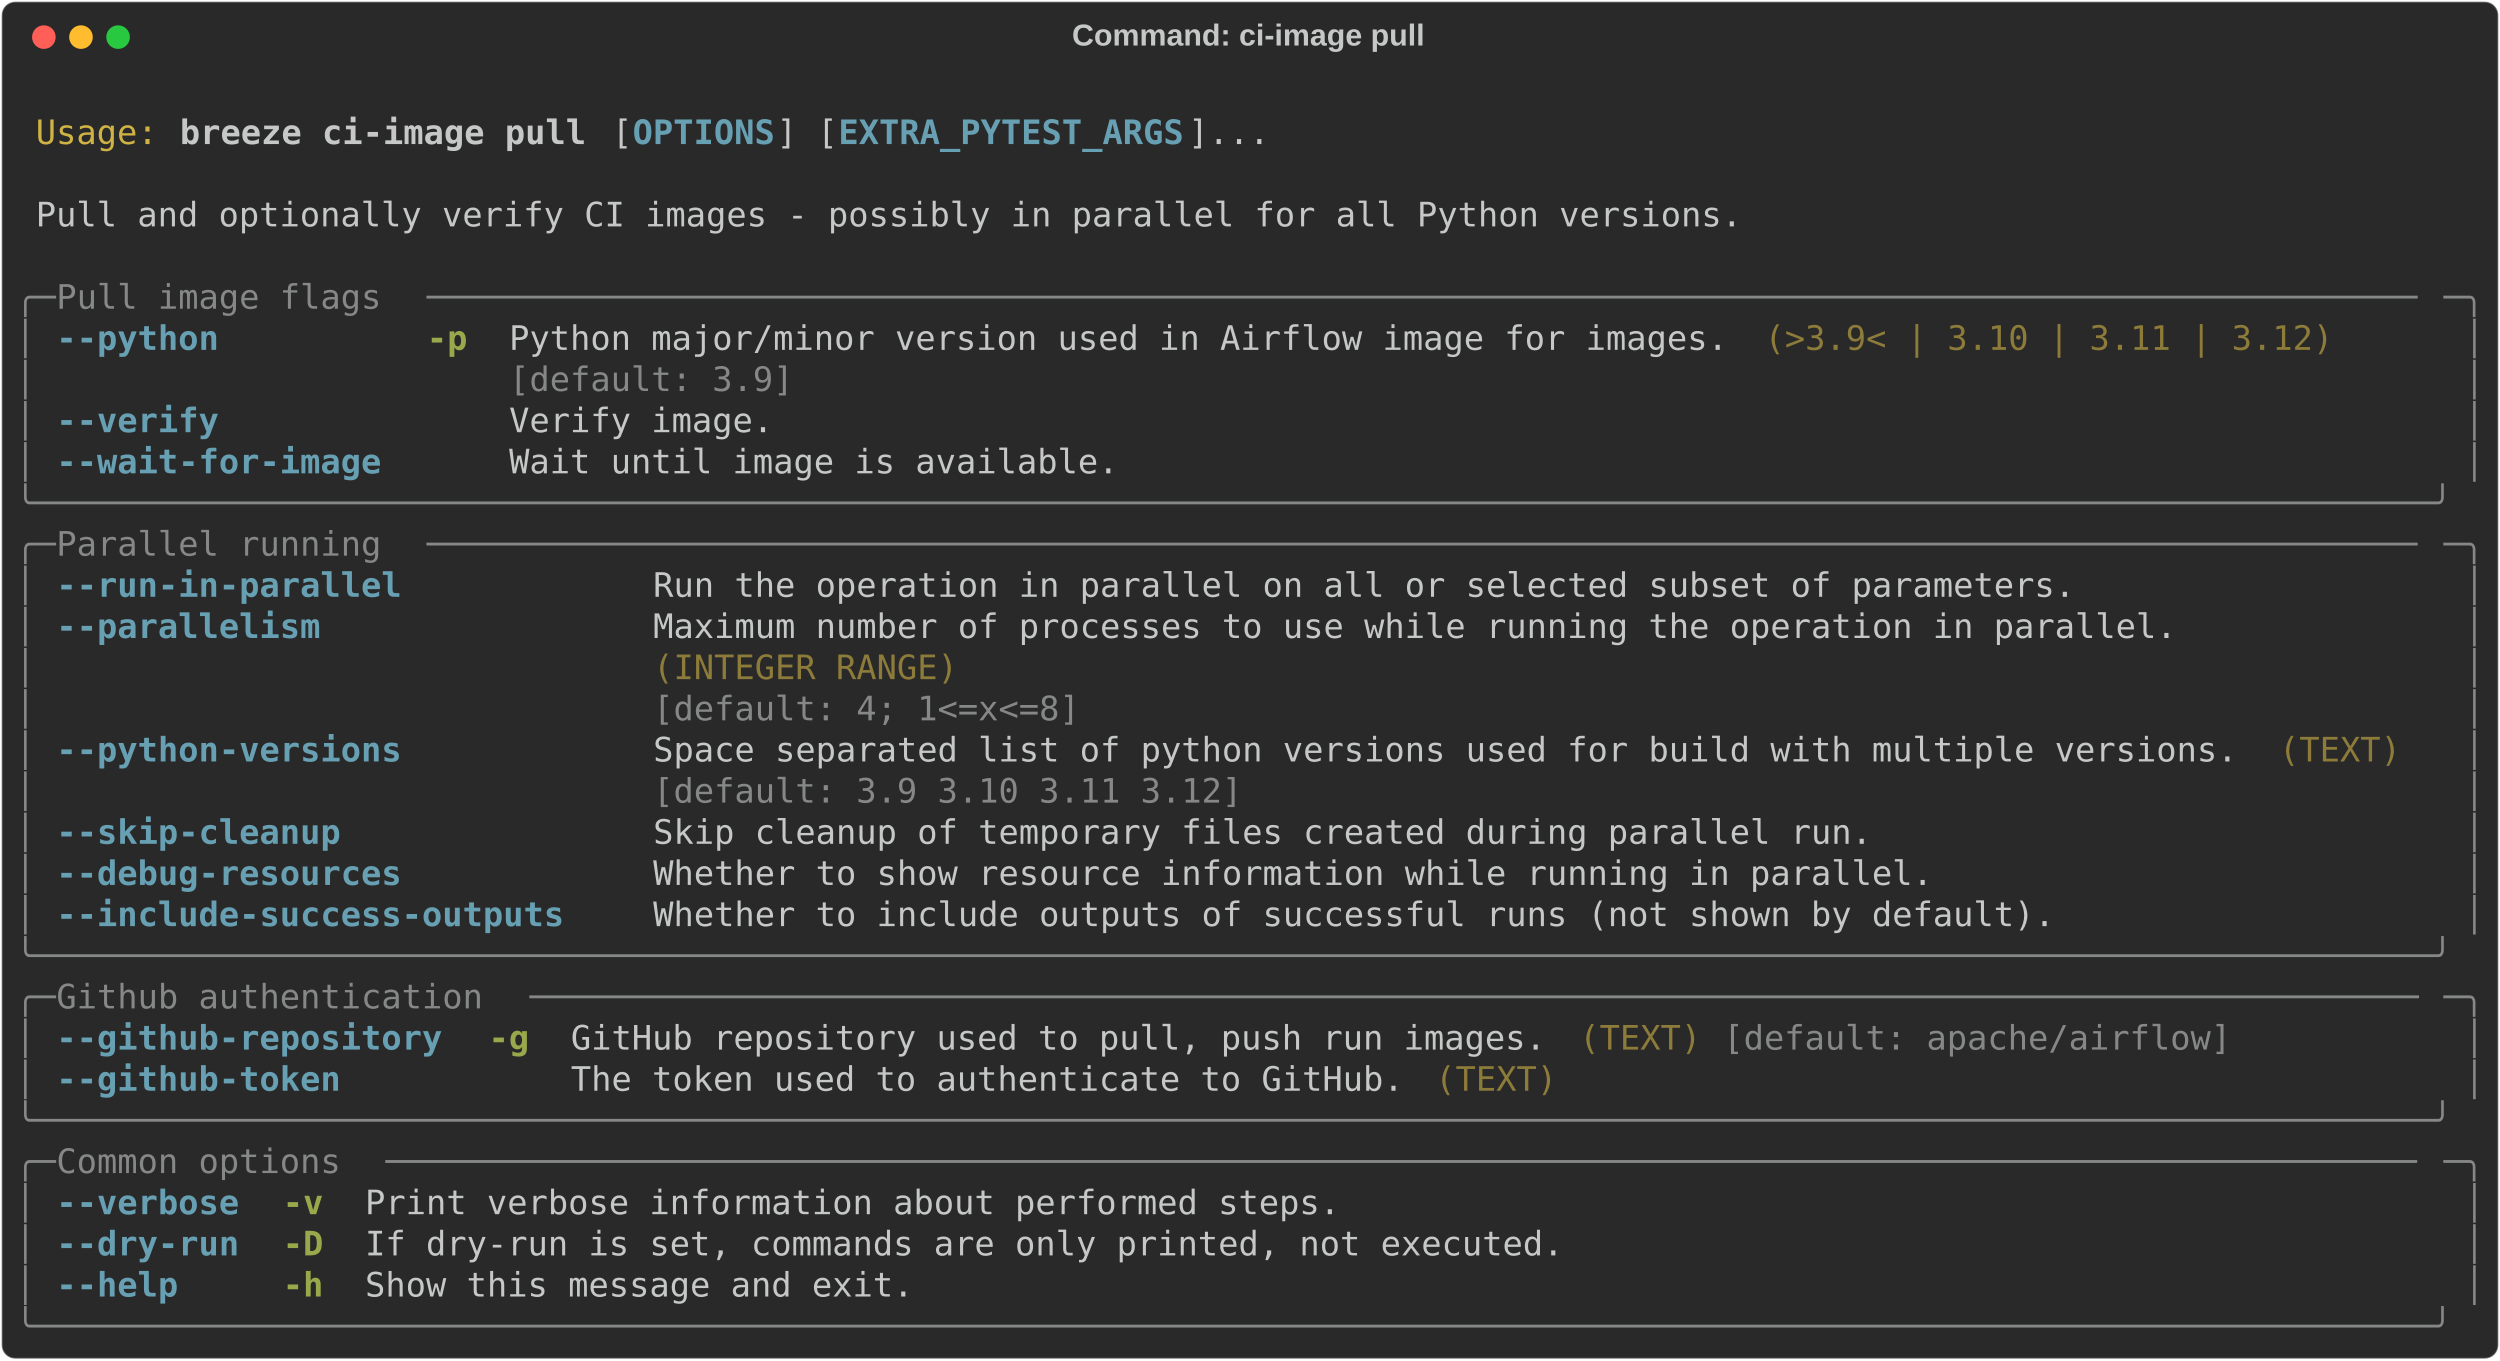
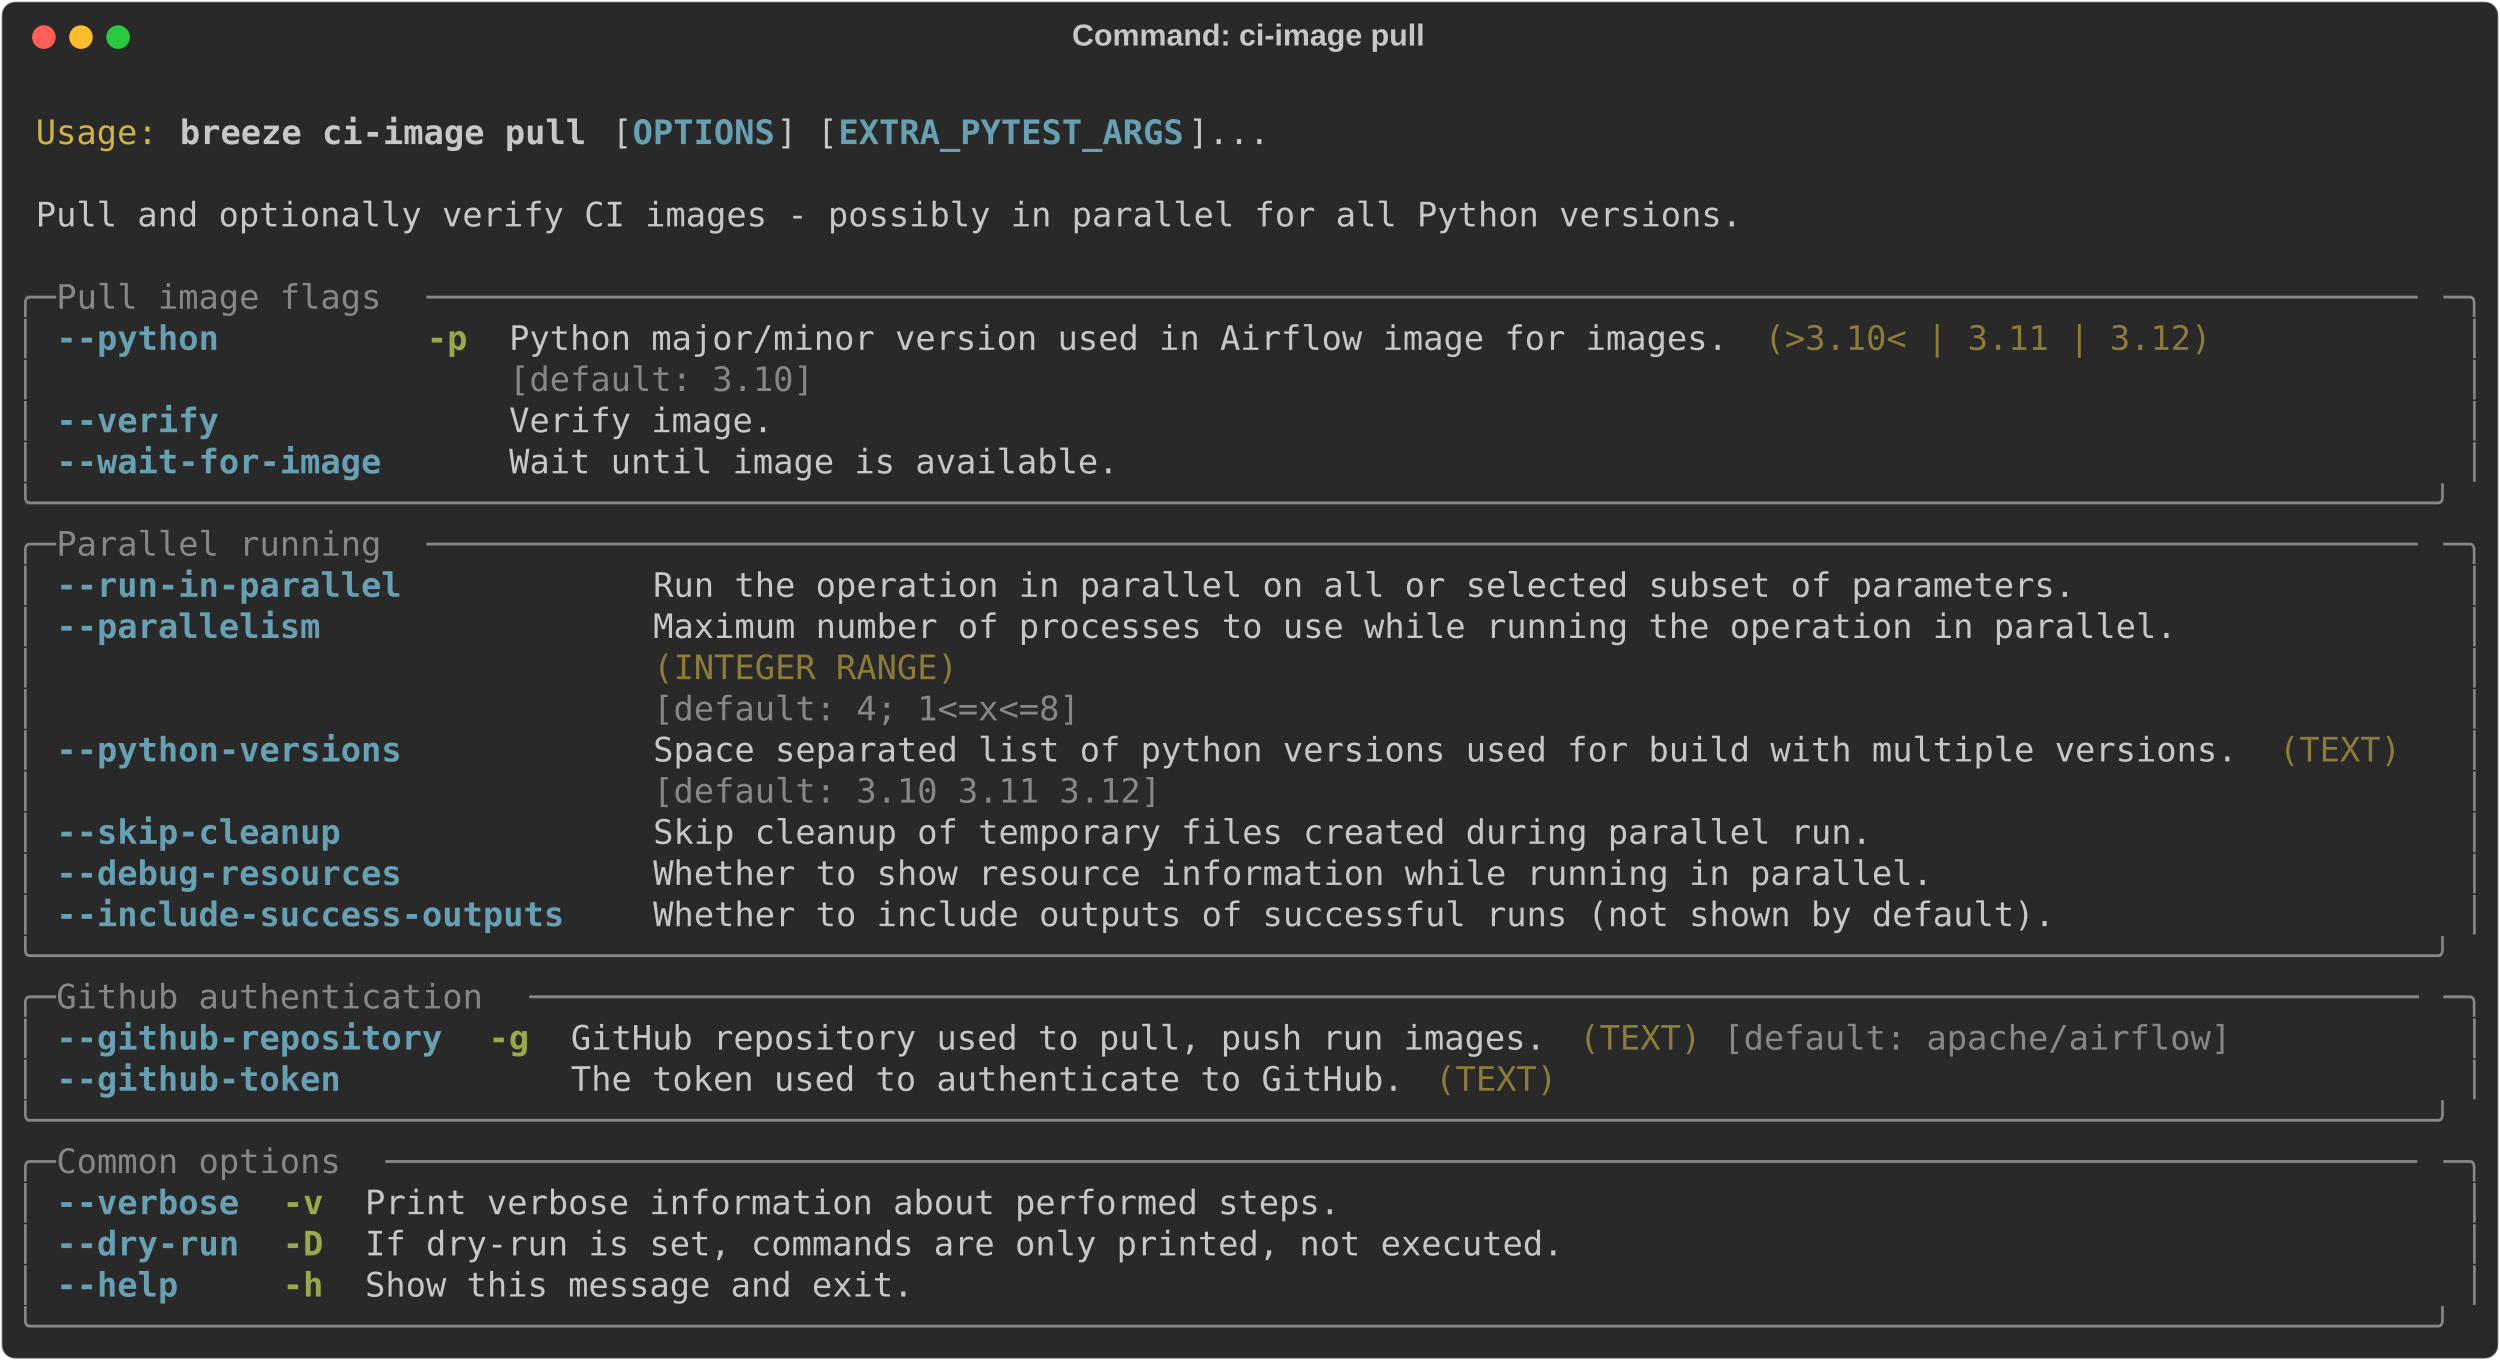
<svg xmlns="http://www.w3.org/2000/svg" class="rich-terminal" viewBox="0 0 1482 806.4">
  <style>

    @font-face {
        font-family: "Fira Code";
        src: local("FiraCode-Regular"),
                url("https://cdnjs.cloudflare.com/ajax/libs/firacode/6.2.0/woff2/FiraCode-Regular.woff2") format("woff2"),
                url("https://cdnjs.cloudflare.com/ajax/libs/firacode/6.2.0/woff/FiraCode-Regular.woff") format("woff");
        font-style: normal;
        font-weight: 400;
    }
    @font-face {
        font-family: "Fira Code";
        src: local("FiraCode-Bold"),
                url("https://cdnjs.cloudflare.com/ajax/libs/firacode/6.2.0/woff2/FiraCode-Bold.woff2") format("woff2"),
                url("https://cdnjs.cloudflare.com/ajax/libs/firacode/6.2.0/woff/FiraCode-Bold.woff") format("woff");
        font-style: bold;
        font-weight: 700;
    }

    .breeze-ci-image-pull-matrix {
        font-family: Fira Code, monospace;
        font-size: 20px;
        line-height: 24.4px;
        font-variant-east-asian: full-width;
    }

    .breeze-ci-image-pull-title {
        font-size: 18px;
        font-weight: bold;
        font-family: arial;
    }

    .breeze-ci-image-pull-r1 { fill: #c5c8c6 }
.breeze-ci-image-pull-r2 { fill: #d0b344 }
.breeze-ci-image-pull-r3 { fill: #c5c8c6;font-weight: bold }
.breeze-ci-image-pull-r4 { fill: #68a0b3;font-weight: bold }
.breeze-ci-image-pull-r5 { fill: #868887 }
.breeze-ci-image-pull-r6 { fill: #98a84b;font-weight: bold }
.breeze-ci-image-pull-r7 { fill: #8d7b39 }
    </style>
  <defs>
    <clipPath id="breeze-ci-image-pull-clip-terminal">
      <rect x="0" y="0" width="1463.0" height="755.4" />
    </clipPath>
    <clipPath id="breeze-ci-image-pull-line-0">
      <rect x="0" y="1.5" width="1464" height="24.65" />
    </clipPath>
    <clipPath id="breeze-ci-image-pull-line-1">
      <rect x="0" y="25.9" width="1464" height="24.65" />
    </clipPath>
    <clipPath id="breeze-ci-image-pull-line-2">
      <rect x="0" y="50.3" width="1464" height="24.65" />
    </clipPath>
    <clipPath id="breeze-ci-image-pull-line-3">
      <rect x="0" y="74.7" width="1464" height="24.65" />
    </clipPath>
    <clipPath id="breeze-ci-image-pull-line-4">
      <rect x="0" y="99.1" width="1464" height="24.65" />
    </clipPath>
    <clipPath id="breeze-ci-image-pull-line-5">
      <rect x="0" y="123.5" width="1464" height="24.65" />
    </clipPath>
    <clipPath id="breeze-ci-image-pull-line-6">
      <rect x="0" y="147.9" width="1464" height="24.65" />
    </clipPath>
    <clipPath id="breeze-ci-image-pull-line-7">
      <rect x="0" y="172.3" width="1464" height="24.65" />
    </clipPath>
    <clipPath id="breeze-ci-image-pull-line-8">
      <rect x="0" y="196.7" width="1464" height="24.65" />
    </clipPath>
    <clipPath id="breeze-ci-image-pull-line-9">
      <rect x="0" y="221.1" width="1464" height="24.65" />
    </clipPath>
    <clipPath id="breeze-ci-image-pull-line-10">
      <rect x="0" y="245.5" width="1464" height="24.65" />
    </clipPath>
    <clipPath id="breeze-ci-image-pull-line-11">
      <rect x="0" y="269.9" width="1464" height="24.65" />
    </clipPath>
    <clipPath id="breeze-ci-image-pull-line-12">
      <rect x="0" y="294.3" width="1464" height="24.65" />
    </clipPath>
    <clipPath id="breeze-ci-image-pull-line-13">
      <rect x="0" y="318.7" width="1464" height="24.65" />
    </clipPath>
    <clipPath id="breeze-ci-image-pull-line-14">
      <rect x="0" y="343.1" width="1464" height="24.65" />
    </clipPath>
    <clipPath id="breeze-ci-image-pull-line-15">
      <rect x="0" y="367.5" width="1464" height="24.65" />
    </clipPath>
    <clipPath id="breeze-ci-image-pull-line-16">
      <rect x="0" y="391.9" width="1464" height="24.65" />
    </clipPath>
    <clipPath id="breeze-ci-image-pull-line-17">
      <rect x="0" y="416.3" width="1464" height="24.65" />
    </clipPath>
    <clipPath id="breeze-ci-image-pull-line-18">
      <rect x="0" y="440.7" width="1464" height="24.65" />
    </clipPath>
    <clipPath id="breeze-ci-image-pull-line-19">
      <rect x="0" y="465.1" width="1464" height="24.65" />
    </clipPath>
    <clipPath id="breeze-ci-image-pull-line-20">
      <rect x="0" y="489.5" width="1464" height="24.65" />
    </clipPath>
    <clipPath id="breeze-ci-image-pull-line-21">
      <rect x="0" y="513.9" width="1464" height="24.65" />
    </clipPath>
    <clipPath id="breeze-ci-image-pull-line-22">
      <rect x="0" y="538.3" width="1464" height="24.65" />
    </clipPath>
    <clipPath id="breeze-ci-image-pull-line-23">
      <rect x="0" y="562.7" width="1464" height="24.65" />
    </clipPath>
    <clipPath id="breeze-ci-image-pull-line-24">
      <rect x="0" y="587.1" width="1464" height="24.65" />
    </clipPath>
    <clipPath id="breeze-ci-image-pull-line-25">
      <rect x="0" y="611.5" width="1464" height="24.65" />
    </clipPath>
    <clipPath id="breeze-ci-image-pull-line-26">
      <rect x="0" y="635.9" width="1464" height="24.65" />
    </clipPath>
    <clipPath id="breeze-ci-image-pull-line-27">
      <rect x="0" y="660.3" width="1464" height="24.65" />
    </clipPath>
    <clipPath id="breeze-ci-image-pull-line-28">
      <rect x="0" y="684.7" width="1464" height="24.65" />
    </clipPath>
    <clipPath id="breeze-ci-image-pull-line-29">
      <rect x="0" y="709.1" width="1464" height="24.65" />
    </clipPath>
  </defs>
  <rect fill="#292929" stroke="rgba(255,255,255,0.35)" stroke-width="1" x="1" y="1" width="1480" height="804.4" rx="8" />
  <text class="breeze-ci-image-pull-title" fill="#c5c8c6" text-anchor="middle" x="740" y="27">Command: ci-image pull</text>
  <g transform="translate(26,22)">
    <circle cx="0" cy="0" r="7" fill="#ff5f57" />
    <circle cx="22" cy="0" r="7" fill="#febc2e" />
    <circle cx="44" cy="0" r="7" fill="#28c840" />
  </g>
  <g transform="translate(9, 41)" clip-path="url(#breeze-ci-image-pull-clip-terminal)">
    <g class="breeze-ci-image-pull-matrix">
      <text class="breeze-ci-image-pull-r1" x="1464" y="20" textLength="12.2" clip-path="url(#breeze-ci-image-pull-line-0)">
</text>
      <text class="breeze-ci-image-pull-r2" x="12.2" y="44.4" textLength="73.2" clip-path="url(#breeze-ci-image-pull-line-1)">Usage:</text>
      <text class="breeze-ci-image-pull-r3" x="97.6" y="44.4" textLength="244" clip-path="url(#breeze-ci-image-pull-line-1)">breeze ci-image pull</text>
      <text class="breeze-ci-image-pull-r1" x="353.8" y="44.4" textLength="12.2" clip-path="url(#breeze-ci-image-pull-line-1)">[</text>
      <text class="breeze-ci-image-pull-r4" x="366" y="44.4" textLength="85.4" clip-path="url(#breeze-ci-image-pull-line-1)">OPTIONS</text>
      <text class="breeze-ci-image-pull-r1" x="451.4" y="44.4" textLength="36.6" clip-path="url(#breeze-ci-image-pull-line-1)">] [</text>
      <text class="breeze-ci-image-pull-r4" x="488" y="44.4" textLength="207.4" clip-path="url(#breeze-ci-image-pull-line-1)">EXTRA_PYTEST_ARGS</text>
      <text class="breeze-ci-image-pull-r1" x="695.4" y="44.4" textLength="48.8" clip-path="url(#breeze-ci-image-pull-line-1)">]...</text>
      <text class="breeze-ci-image-pull-r1" x="1464" y="44.4" textLength="12.2" clip-path="url(#breeze-ci-image-pull-line-1)">
</text>
      <text class="breeze-ci-image-pull-r1" x="1464" y="68.8" textLength="12.2" clip-path="url(#breeze-ci-image-pull-line-2)">
</text>
      <text class="breeze-ci-image-pull-r1" x="12.2" y="93.2" textLength="1024.8" clip-path="url(#breeze-ci-image-pull-line-3)">Pull and optionally verify CI images - possibly in parallel for all Python versions.</text>
      <text class="breeze-ci-image-pull-r1" x="1464" y="93.2" textLength="12.2" clip-path="url(#breeze-ci-image-pull-line-3)">
</text>
      <text class="breeze-ci-image-pull-r1" x="1464" y="117.6" textLength="12.2" clip-path="url(#breeze-ci-image-pull-line-4)">
</text>
      <text class="breeze-ci-image-pull-r5" x="0" y="142" textLength="24.4" clip-path="url(#breeze-ci-image-pull-line-5)">╭─</text>
      <text class="breeze-ci-image-pull-r5" x="24.4" y="142" textLength="219.6" clip-path="url(#breeze-ci-image-pull-line-5)"> Pull image flags </text>
      <text class="breeze-ci-image-pull-r5" x="244" y="142" textLength="1195.6" clip-path="url(#breeze-ci-image-pull-line-5)">──────────────────────────────────────────────────────────────────────────────────────────────────</text>
      <text class="breeze-ci-image-pull-r5" x="1439.6" y="142" textLength="24.4" clip-path="url(#breeze-ci-image-pull-line-5)">─╮</text>
      <text class="breeze-ci-image-pull-r1" x="1464" y="142" textLength="12.2" clip-path="url(#breeze-ci-image-pull-line-5)">
</text>
      <text class="breeze-ci-image-pull-r5" x="0" y="166.4" textLength="12.2" clip-path="url(#breeze-ci-image-pull-line-6)">│</text>
      <text class="breeze-ci-image-pull-r4" x="24.4" y="166.4" textLength="97.6" clip-path="url(#breeze-ci-image-pull-line-6)">--python</text>
      <text class="breeze-ci-image-pull-r6" x="244" y="166.4" textLength="24.4" clip-path="url(#breeze-ci-image-pull-line-6)">-p</text>
      <text class="breeze-ci-image-pull-r1" x="292.8" y="166.4" textLength="732" clip-path="url(#breeze-ci-image-pull-line-6)">Python major/minor version used in Airflow image for images.</text>
-       <text class="breeze-ci-image-pull-r7" x="1037" y="166.4" textLength="341.6" clip-path="url(#breeze-ci-image-pull-line-6)">(&gt;3.9&lt; | 3.10 | 3.11 | 3.12)</text>
+       <text class="breeze-ci-image-pull-r7" x="1037" y="166.4" textLength="268.4" clip-path="url(#breeze-ci-image-pull-line-6)">(&gt;3.10&lt; | 3.11 | 3.12)</text>
      <text class="breeze-ci-image-pull-r5" x="1451.8" y="166.4" textLength="12.2" clip-path="url(#breeze-ci-image-pull-line-6)">│</text>
      <text class="breeze-ci-image-pull-r1" x="1464" y="166.4" textLength="12.2" clip-path="url(#breeze-ci-image-pull-line-6)">
</text>
      <text class="breeze-ci-image-pull-r5" x="0" y="190.8" textLength="12.2" clip-path="url(#breeze-ci-image-pull-line-7)">│</text>
-       <text class="breeze-ci-image-pull-r5" x="292.8" y="190.8" textLength="732" clip-path="url(#breeze-ci-image-pull-line-7)">[default: 3.9]                                              </text>
+       <text class="breeze-ci-image-pull-r5" x="292.8" y="190.8" textLength="732" clip-path="url(#breeze-ci-image-pull-line-7)">[default: 3.10]                                             </text>
      <text class="breeze-ci-image-pull-r5" x="1451.8" y="190.8" textLength="12.2" clip-path="url(#breeze-ci-image-pull-line-7)">│</text>
      <text class="breeze-ci-image-pull-r1" x="1464" y="190.8" textLength="12.2" clip-path="url(#breeze-ci-image-pull-line-7)">
</text>
      <text class="breeze-ci-image-pull-r5" x="0" y="215.2" textLength="12.2" clip-path="url(#breeze-ci-image-pull-line-8)">│</text>
      <text class="breeze-ci-image-pull-r4" x="24.4" y="215.2" textLength="97.6" clip-path="url(#breeze-ci-image-pull-line-8)">--verify</text>
      <text class="breeze-ci-image-pull-r1" x="292.8" y="215.2" textLength="158.6" clip-path="url(#breeze-ci-image-pull-line-8)">Verify image.</text>
      <text class="breeze-ci-image-pull-r5" x="1451.8" y="215.2" textLength="12.2" clip-path="url(#breeze-ci-image-pull-line-8)">│</text>
      <text class="breeze-ci-image-pull-r1" x="1464" y="215.2" textLength="12.2" clip-path="url(#breeze-ci-image-pull-line-8)">
</text>
      <text class="breeze-ci-image-pull-r5" x="0" y="239.6" textLength="12.2" clip-path="url(#breeze-ci-image-pull-line-9)">│</text>
      <text class="breeze-ci-image-pull-r4" x="24.4" y="239.6" textLength="195.2" clip-path="url(#breeze-ci-image-pull-line-9)">--wait-for-image</text>
      <text class="breeze-ci-image-pull-r1" x="292.8" y="239.6" textLength="366" clip-path="url(#breeze-ci-image-pull-line-9)">Wait until image is available.</text>
      <text class="breeze-ci-image-pull-r5" x="1451.8" y="239.6" textLength="12.2" clip-path="url(#breeze-ci-image-pull-line-9)">│</text>
      <text class="breeze-ci-image-pull-r1" x="1464" y="239.6" textLength="12.2" clip-path="url(#breeze-ci-image-pull-line-9)">
</text>
      <text class="breeze-ci-image-pull-r5" x="0" y="264" textLength="1464" clip-path="url(#breeze-ci-image-pull-line-10)">╰──────────────────────────────────────────────────────────────────────────────────────────────────────────────────────╯</text>
      <text class="breeze-ci-image-pull-r1" x="1464" y="264" textLength="12.2" clip-path="url(#breeze-ci-image-pull-line-10)">
</text>
      <text class="breeze-ci-image-pull-r5" x="0" y="288.4" textLength="24.4" clip-path="url(#breeze-ci-image-pull-line-11)">╭─</text>
      <text class="breeze-ci-image-pull-r5" x="24.4" y="288.4" textLength="219.6" clip-path="url(#breeze-ci-image-pull-line-11)"> Parallel running </text>
      <text class="breeze-ci-image-pull-r5" x="244" y="288.4" textLength="1195.6" clip-path="url(#breeze-ci-image-pull-line-11)">──────────────────────────────────────────────────────────────────────────────────────────────────</text>
      <text class="breeze-ci-image-pull-r5" x="1439.6" y="288.4" textLength="24.4" clip-path="url(#breeze-ci-image-pull-line-11)">─╮</text>
      <text class="breeze-ci-image-pull-r1" x="1464" y="288.4" textLength="12.2" clip-path="url(#breeze-ci-image-pull-line-11)">
</text>
      <text class="breeze-ci-image-pull-r5" x="0" y="312.8" textLength="12.2" clip-path="url(#breeze-ci-image-pull-line-12)">│</text>
      <text class="breeze-ci-image-pull-r4" x="24.4" y="312.8" textLength="207.4" clip-path="url(#breeze-ci-image-pull-line-12)">--run-in-parallel</text>
      <text class="breeze-ci-image-pull-r1" x="378.2" y="312.8" textLength="854" clip-path="url(#breeze-ci-image-pull-line-12)">Run the operation in parallel on all or selected subset of parameters.</text>
      <text class="breeze-ci-image-pull-r5" x="1451.8" y="312.8" textLength="12.2" clip-path="url(#breeze-ci-image-pull-line-12)">│</text>
      <text class="breeze-ci-image-pull-r1" x="1464" y="312.8" textLength="12.2" clip-path="url(#breeze-ci-image-pull-line-12)">
</text>
      <text class="breeze-ci-image-pull-r5" x="0" y="337.2" textLength="12.2" clip-path="url(#breeze-ci-image-pull-line-13)">│</text>
      <text class="breeze-ci-image-pull-r4" x="24.4" y="337.2" textLength="158.6" clip-path="url(#breeze-ci-image-pull-line-13)">--parallelism</text>
      <text class="breeze-ci-image-pull-r1" x="378.2" y="337.2" textLength="915" clip-path="url(#breeze-ci-image-pull-line-13)">Maximum number of processes to use while running the operation in parallel.</text>
      <text class="breeze-ci-image-pull-r5" x="1451.8" y="337.2" textLength="12.2" clip-path="url(#breeze-ci-image-pull-line-13)">│</text>
      <text class="breeze-ci-image-pull-r1" x="1464" y="337.2" textLength="12.2" clip-path="url(#breeze-ci-image-pull-line-13)">
</text>
      <text class="breeze-ci-image-pull-r5" x="0" y="361.6" textLength="12.2" clip-path="url(#breeze-ci-image-pull-line-14)">│</text>
      <text class="breeze-ci-image-pull-r7" x="378.2" y="361.6" textLength="915" clip-path="url(#breeze-ci-image-pull-line-14)">(INTEGER RANGE)                                                            </text>
      <text class="breeze-ci-image-pull-r5" x="1451.8" y="361.6" textLength="12.2" clip-path="url(#breeze-ci-image-pull-line-14)">│</text>
      <text class="breeze-ci-image-pull-r1" x="1464" y="361.6" textLength="12.2" clip-path="url(#breeze-ci-image-pull-line-14)">
</text>
      <text class="breeze-ci-image-pull-r5" x="0" y="386" textLength="12.2" clip-path="url(#breeze-ci-image-pull-line-15)">│</text>
      <text class="breeze-ci-image-pull-r5" x="378.2" y="386" textLength="915" clip-path="url(#breeze-ci-image-pull-line-15)">[default: 4; 1&lt;=x&lt;=8]                                                      </text>
      <text class="breeze-ci-image-pull-r5" x="1451.8" y="386" textLength="12.2" clip-path="url(#breeze-ci-image-pull-line-15)">│</text>
      <text class="breeze-ci-image-pull-r1" x="1464" y="386" textLength="12.2" clip-path="url(#breeze-ci-image-pull-line-15)">
</text>
      <text class="breeze-ci-image-pull-r5" x="0" y="410.4" textLength="12.2" clip-path="url(#breeze-ci-image-pull-line-16)">│</text>
      <text class="breeze-ci-image-pull-r4" x="24.4" y="410.4" textLength="207.4" clip-path="url(#breeze-ci-image-pull-line-16)">--python-versions</text>
      <text class="breeze-ci-image-pull-r1" x="378.2" y="410.4" textLength="951.6" clip-path="url(#breeze-ci-image-pull-line-16)">Space separated list of python versions used for build with multiple versions.</text>
      <text class="breeze-ci-image-pull-r7" x="1342" y="410.4" textLength="73.2" clip-path="url(#breeze-ci-image-pull-line-16)">(TEXT)</text>
      <text class="breeze-ci-image-pull-r5" x="1451.8" y="410.4" textLength="12.2" clip-path="url(#breeze-ci-image-pull-line-16)">│</text>
      <text class="breeze-ci-image-pull-r1" x="1464" y="410.4" textLength="12.2" clip-path="url(#breeze-ci-image-pull-line-16)">
</text>
      <text class="breeze-ci-image-pull-r5" x="0" y="434.8" textLength="12.2" clip-path="url(#breeze-ci-image-pull-line-17)">│</text>
-       <text class="breeze-ci-image-pull-r5" x="378.2" y="434.8" textLength="951.6" clip-path="url(#breeze-ci-image-pull-line-17)">[default: 3.9 3.10 3.11 3.12]                                                 </text>
+       <text class="breeze-ci-image-pull-r5" x="378.2" y="434.8" textLength="951.6" clip-path="url(#breeze-ci-image-pull-line-17)">[default: 3.10 3.11 3.12]                                                     </text>
      <text class="breeze-ci-image-pull-r5" x="1451.8" y="434.8" textLength="12.2" clip-path="url(#breeze-ci-image-pull-line-17)">│</text>
      <text class="breeze-ci-image-pull-r1" x="1464" y="434.8" textLength="12.2" clip-path="url(#breeze-ci-image-pull-line-17)">
</text>
      <text class="breeze-ci-image-pull-r5" x="0" y="459.2" textLength="12.2" clip-path="url(#breeze-ci-image-pull-line-18)">│</text>
      <text class="breeze-ci-image-pull-r4" x="24.4" y="459.2" textLength="170.8" clip-path="url(#breeze-ci-image-pull-line-18)">--skip-cleanup</text>
      <text class="breeze-ci-image-pull-r1" x="378.2" y="459.2" textLength="732" clip-path="url(#breeze-ci-image-pull-line-18)">Skip cleanup of temporary files created during parallel run.</text>
      <text class="breeze-ci-image-pull-r5" x="1451.8" y="459.2" textLength="12.2" clip-path="url(#breeze-ci-image-pull-line-18)">│</text>
      <text class="breeze-ci-image-pull-r1" x="1464" y="459.2" textLength="12.2" clip-path="url(#breeze-ci-image-pull-line-18)">
</text>
      <text class="breeze-ci-image-pull-r5" x="0" y="483.6" textLength="12.2" clip-path="url(#breeze-ci-image-pull-line-19)">│</text>
      <text class="breeze-ci-image-pull-r4" x="24.4" y="483.6" textLength="207.4" clip-path="url(#breeze-ci-image-pull-line-19)">--debug-resources</text>
      <text class="breeze-ci-image-pull-r1" x="378.2" y="483.6" textLength="768.6" clip-path="url(#breeze-ci-image-pull-line-19)">Whether to show resource information while running in parallel.</text>
      <text class="breeze-ci-image-pull-r5" x="1451.8" y="483.6" textLength="12.2" clip-path="url(#breeze-ci-image-pull-line-19)">│</text>
      <text class="breeze-ci-image-pull-r1" x="1464" y="483.6" textLength="12.2" clip-path="url(#breeze-ci-image-pull-line-19)">
</text>
      <text class="breeze-ci-image-pull-r5" x="0" y="508" textLength="12.2" clip-path="url(#breeze-ci-image-pull-line-20)">│</text>
      <text class="breeze-ci-image-pull-r4" x="24.4" y="508" textLength="305" clip-path="url(#breeze-ci-image-pull-line-20)">--include-success-outputs</text>
      <text class="breeze-ci-image-pull-r1" x="378.2" y="508" textLength="841.8" clip-path="url(#breeze-ci-image-pull-line-20)">Whether to include outputs of successful runs (not shown by default).</text>
      <text class="breeze-ci-image-pull-r5" x="1451.8" y="508" textLength="12.2" clip-path="url(#breeze-ci-image-pull-line-20)">│</text>
      <text class="breeze-ci-image-pull-r1" x="1464" y="508" textLength="12.2" clip-path="url(#breeze-ci-image-pull-line-20)">
</text>
      <text class="breeze-ci-image-pull-r5" x="0" y="532.4" textLength="1464" clip-path="url(#breeze-ci-image-pull-line-21)">╰──────────────────────────────────────────────────────────────────────────────────────────────────────────────────────╯</text>
      <text class="breeze-ci-image-pull-r1" x="1464" y="532.4" textLength="12.2" clip-path="url(#breeze-ci-image-pull-line-21)">
</text>
      <text class="breeze-ci-image-pull-r5" x="0" y="556.8" textLength="24.4" clip-path="url(#breeze-ci-image-pull-line-22)">╭─</text>
      <text class="breeze-ci-image-pull-r5" x="24.4" y="556.8" textLength="280.6" clip-path="url(#breeze-ci-image-pull-line-22)"> Github authentication </text>
      <text class="breeze-ci-image-pull-r5" x="305" y="556.8" textLength="1134.6" clip-path="url(#breeze-ci-image-pull-line-22)">─────────────────────────────────────────────────────────────────────────────────────────────</text>
      <text class="breeze-ci-image-pull-r5" x="1439.6" y="556.8" textLength="24.4" clip-path="url(#breeze-ci-image-pull-line-22)">─╮</text>
      <text class="breeze-ci-image-pull-r1" x="1464" y="556.8" textLength="12.2" clip-path="url(#breeze-ci-image-pull-line-22)">
</text>
      <text class="breeze-ci-image-pull-r5" x="0" y="581.2" textLength="12.2" clip-path="url(#breeze-ci-image-pull-line-23)">│</text>
      <text class="breeze-ci-image-pull-r4" x="24.4" y="581.2" textLength="231.8" clip-path="url(#breeze-ci-image-pull-line-23)">--github-repository</text>
      <text class="breeze-ci-image-pull-r6" x="280.6" y="581.2" textLength="24.4" clip-path="url(#breeze-ci-image-pull-line-23)">-g</text>
      <text class="breeze-ci-image-pull-r1" x="329.4" y="581.2" textLength="585.6" clip-path="url(#breeze-ci-image-pull-line-23)">GitHub repository used to pull, push run images.</text>
      <text class="breeze-ci-image-pull-r7" x="927.2" y="581.2" textLength="73.2" clip-path="url(#breeze-ci-image-pull-line-23)">(TEXT)</text>
      <text class="breeze-ci-image-pull-r5" x="1012.6" y="581.2" textLength="305" clip-path="url(#breeze-ci-image-pull-line-23)">[default: apache/airflow]</text>
      <text class="breeze-ci-image-pull-r5" x="1451.8" y="581.2" textLength="12.2" clip-path="url(#breeze-ci-image-pull-line-23)">│</text>
      <text class="breeze-ci-image-pull-r1" x="1464" y="581.2" textLength="12.2" clip-path="url(#breeze-ci-image-pull-line-23)">
</text>
      <text class="breeze-ci-image-pull-r5" x="0" y="605.6" textLength="12.2" clip-path="url(#breeze-ci-image-pull-line-24)">│</text>
      <text class="breeze-ci-image-pull-r4" x="24.4" y="605.6" textLength="170.8" clip-path="url(#breeze-ci-image-pull-line-24)">--github-token</text>
      <text class="breeze-ci-image-pull-r1" x="329.4" y="605.6" textLength="500.2" clip-path="url(#breeze-ci-image-pull-line-24)">The token used to authenticate to GitHub.</text>
      <text class="breeze-ci-image-pull-r7" x="841.8" y="605.6" textLength="73.2" clip-path="url(#breeze-ci-image-pull-line-24)">(TEXT)</text>
      <text class="breeze-ci-image-pull-r5" x="1451.8" y="605.6" textLength="12.2" clip-path="url(#breeze-ci-image-pull-line-24)">│</text>
      <text class="breeze-ci-image-pull-r1" x="1464" y="605.6" textLength="12.2" clip-path="url(#breeze-ci-image-pull-line-24)">
</text>
      <text class="breeze-ci-image-pull-r5" x="0" y="630" textLength="1464" clip-path="url(#breeze-ci-image-pull-line-25)">╰──────────────────────────────────────────────────────────────────────────────────────────────────────────────────────╯</text>
      <text class="breeze-ci-image-pull-r1" x="1464" y="630" textLength="12.2" clip-path="url(#breeze-ci-image-pull-line-25)">
</text>
      <text class="breeze-ci-image-pull-r5" x="0" y="654.4" textLength="24.4" clip-path="url(#breeze-ci-image-pull-line-26)">╭─</text>
      <text class="breeze-ci-image-pull-r5" x="24.4" y="654.4" textLength="195.2" clip-path="url(#breeze-ci-image-pull-line-26)"> Common options </text>
      <text class="breeze-ci-image-pull-r5" x="219.6" y="654.4" textLength="1220" clip-path="url(#breeze-ci-image-pull-line-26)">────────────────────────────────────────────────────────────────────────────────────────────────────</text>
      <text class="breeze-ci-image-pull-r5" x="1439.6" y="654.4" textLength="24.4" clip-path="url(#breeze-ci-image-pull-line-26)">─╮</text>
      <text class="breeze-ci-image-pull-r1" x="1464" y="654.4" textLength="12.2" clip-path="url(#breeze-ci-image-pull-line-26)">
</text>
      <text class="breeze-ci-image-pull-r5" x="0" y="678.8" textLength="12.2" clip-path="url(#breeze-ci-image-pull-line-27)">│</text>
      <text class="breeze-ci-image-pull-r4" x="24.4" y="678.8" textLength="109.8" clip-path="url(#breeze-ci-image-pull-line-27)">--verbose</text>
      <text class="breeze-ci-image-pull-r6" x="158.6" y="678.8" textLength="24.4" clip-path="url(#breeze-ci-image-pull-line-27)">-v</text>
      <text class="breeze-ci-image-pull-r1" x="207.4" y="678.8" textLength="585.6" clip-path="url(#breeze-ci-image-pull-line-27)">Print verbose information about performed steps.</text>
      <text class="breeze-ci-image-pull-r5" x="1451.8" y="678.8" textLength="12.2" clip-path="url(#breeze-ci-image-pull-line-27)">│</text>
      <text class="breeze-ci-image-pull-r1" x="1464" y="678.8" textLength="12.2" clip-path="url(#breeze-ci-image-pull-line-27)">
</text>
      <text class="breeze-ci-image-pull-r5" x="0" y="703.2" textLength="12.2" clip-path="url(#breeze-ci-image-pull-line-28)">│</text>
      <text class="breeze-ci-image-pull-r4" x="24.4" y="703.2" textLength="109.8" clip-path="url(#breeze-ci-image-pull-line-28)">--dry-run</text>
      <text class="breeze-ci-image-pull-r6" x="158.6" y="703.2" textLength="24.4" clip-path="url(#breeze-ci-image-pull-line-28)">-D</text>
      <text class="breeze-ci-image-pull-r1" x="207.4" y="703.2" textLength="719.8" clip-path="url(#breeze-ci-image-pull-line-28)">If dry-run is set, commands are only printed, not executed.</text>
      <text class="breeze-ci-image-pull-r5" x="1451.8" y="703.2" textLength="12.2" clip-path="url(#breeze-ci-image-pull-line-28)">│</text>
      <text class="breeze-ci-image-pull-r1" x="1464" y="703.2" textLength="12.2" clip-path="url(#breeze-ci-image-pull-line-28)">
</text>
      <text class="breeze-ci-image-pull-r5" x="0" y="727.6" textLength="12.2" clip-path="url(#breeze-ci-image-pull-line-29)">│</text>
      <text class="breeze-ci-image-pull-r4" x="24.4" y="727.6" textLength="73.2" clip-path="url(#breeze-ci-image-pull-line-29)">--help</text>
      <text class="breeze-ci-image-pull-r6" x="158.6" y="727.6" textLength="24.4" clip-path="url(#breeze-ci-image-pull-line-29)">-h</text>
      <text class="breeze-ci-image-pull-r1" x="207.4" y="727.6" textLength="329.4" clip-path="url(#breeze-ci-image-pull-line-29)">Show this message and exit.</text>
      <text class="breeze-ci-image-pull-r5" x="1451.8" y="727.6" textLength="12.2" clip-path="url(#breeze-ci-image-pull-line-29)">│</text>
      <text class="breeze-ci-image-pull-r1" x="1464" y="727.6" textLength="12.2" clip-path="url(#breeze-ci-image-pull-line-29)">
</text>
      <text class="breeze-ci-image-pull-r5" x="0" y="752" textLength="1464" clip-path="url(#breeze-ci-image-pull-line-30)">╰──────────────────────────────────────────────────────────────────────────────────────────────────────────────────────╯</text>
      <text class="breeze-ci-image-pull-r1" x="1464" y="752" textLength="12.2" clip-path="url(#breeze-ci-image-pull-line-30)">
</text>
    </g>
  </g>
</svg>
